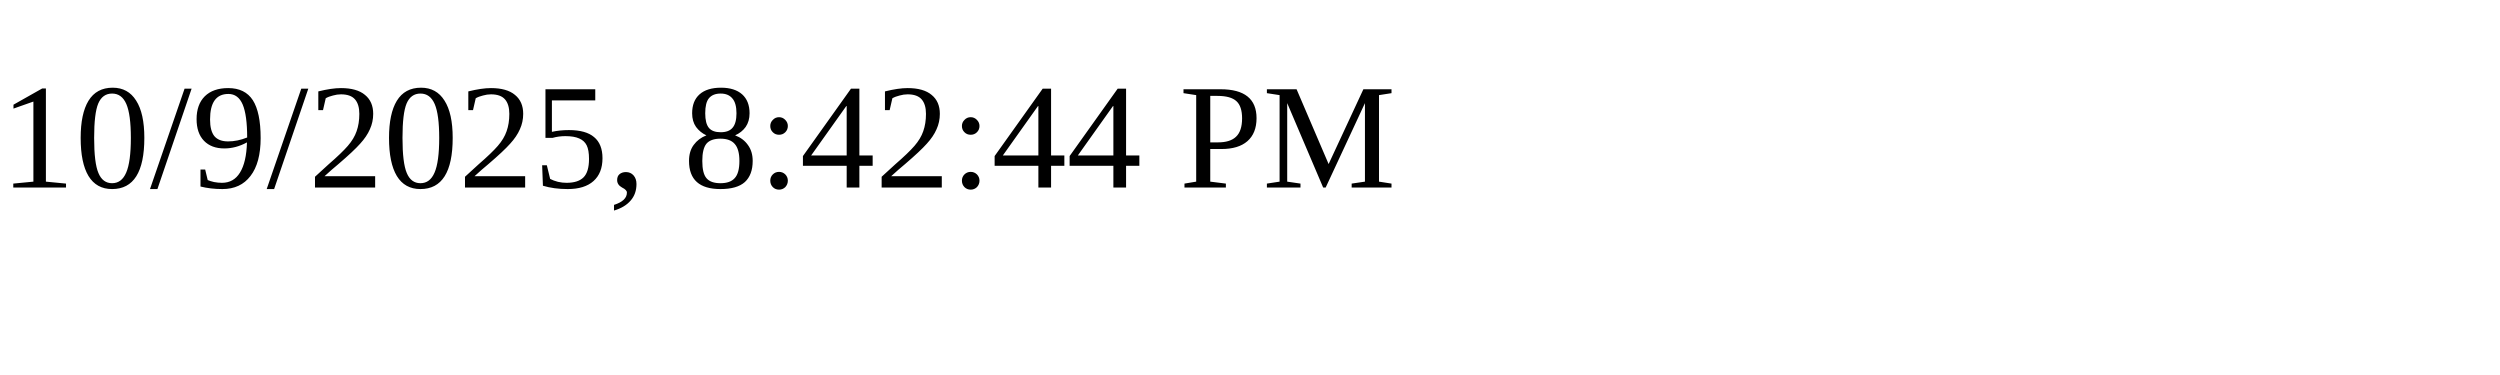
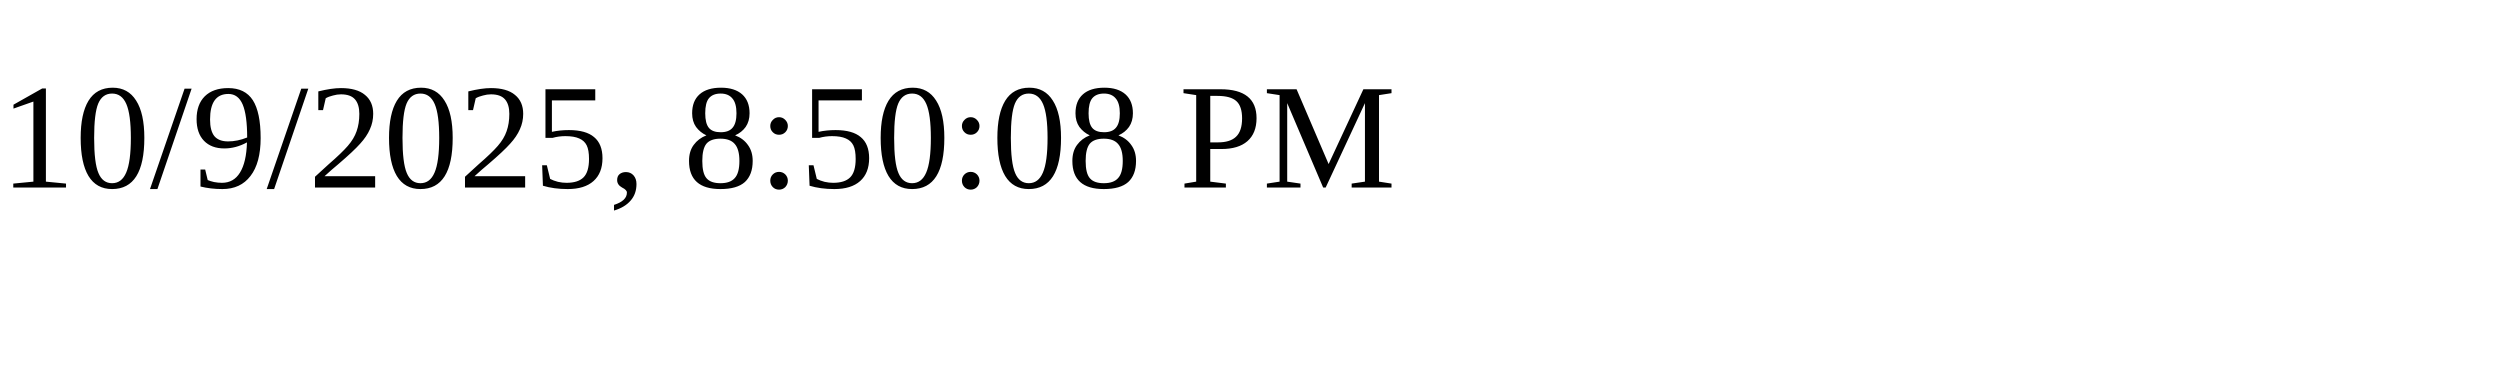
<svg xmlns="http://www.w3.org/2000/svg" height="30" width="200">
-   <text x="0" y="15">10/9/2025, 8:42:44 PM</text>
+   <text x="0" y="15">10/9/2025, 8:50:08 PM</text>
</svg>
